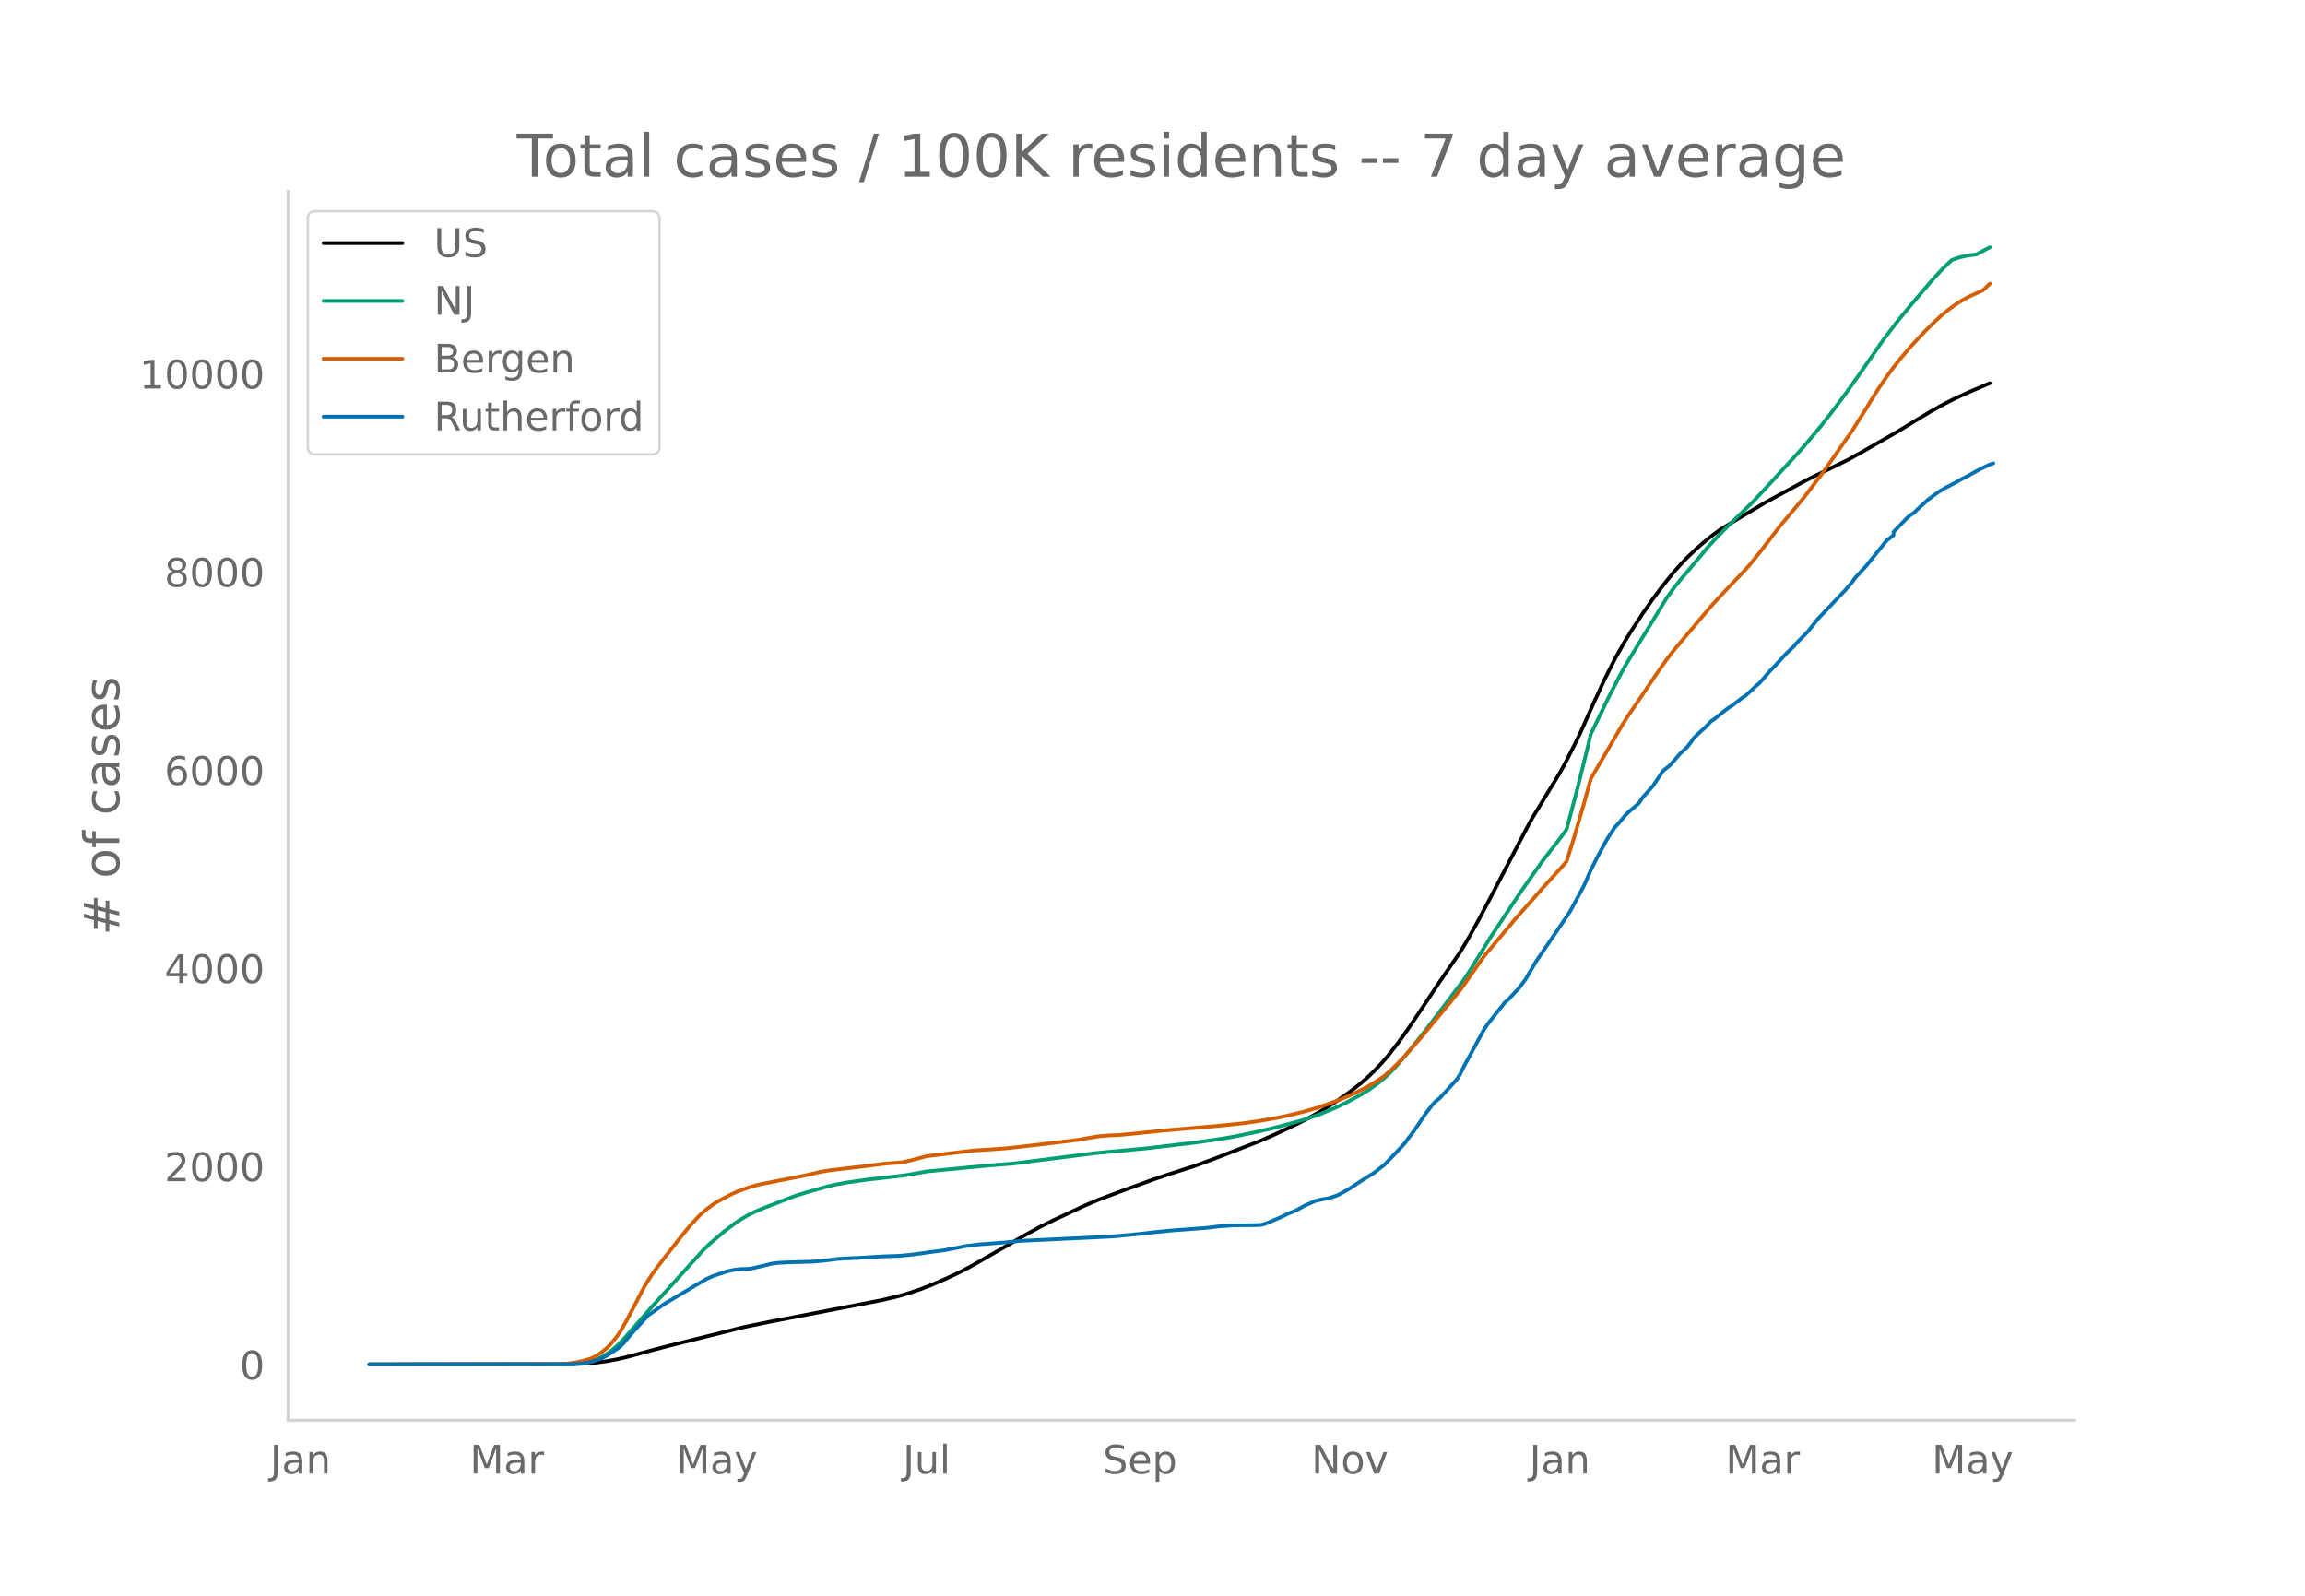
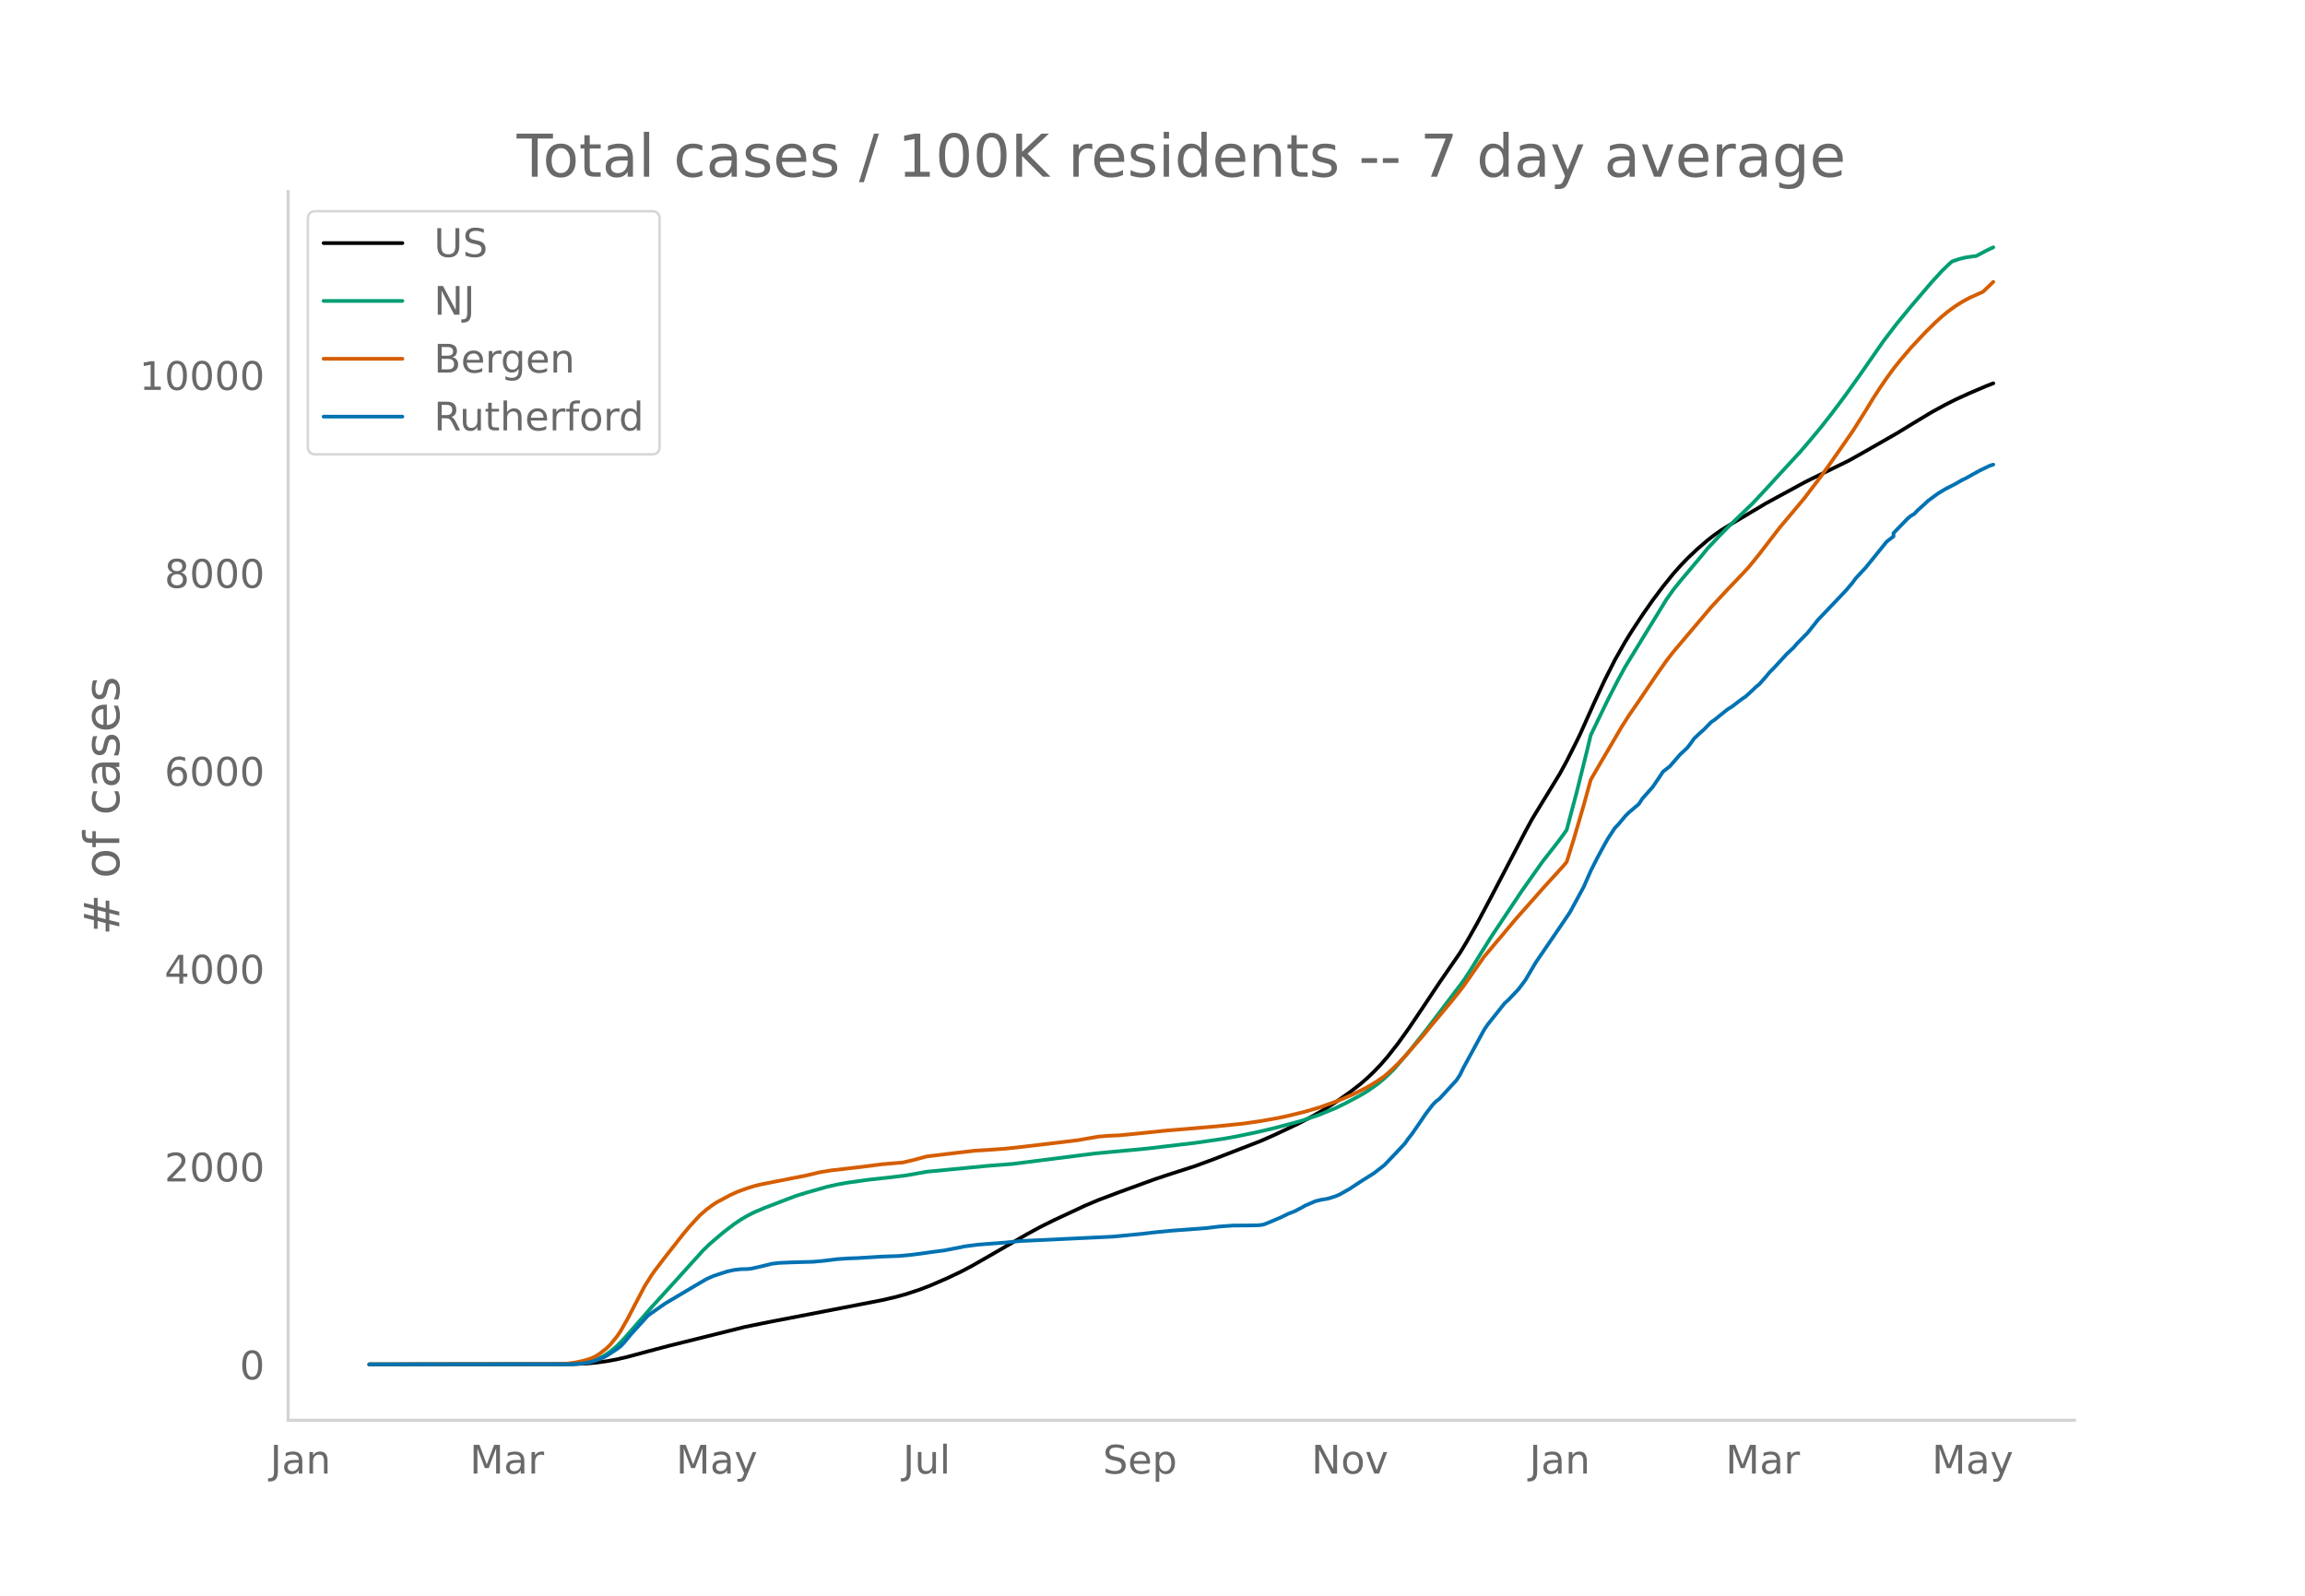
<svg xmlns="http://www.w3.org/2000/svg" xmlns:xlink="http://www.w3.org/1999/xlink" height="864" viewBox="0 0 936 648" width="1248">
  <defs>
    <style>*{stroke-linecap:butt;stroke-linejoin:round}</style>
  </defs>
  <g id="figure_1">
    <path d="M0 648h936V0H0z" style="fill:#fff" id="patch_1" />
    <g id="axes_1">
      <path d="M117 576.72h725.4V77.76H117z" style="fill:none" id="patch_2" />
-       <path clip-path="url(#p85d44c4bd3)" d="m149.973 554.04 82.432-.097 5.588-.242 4.192-.383 4.191-.576 4.191-.772 4.192-.979 8.383-2.265 8.383-2.218 30.737-7.654 9.78-2.006 30.737-5.941 15.369-2.99 5.589-1.297 4.191-1.158 5.589-1.85 4.191-1.613 6.986-3.029 5.588-2.66 4.192-2.212 5.588-3.192 16.766-9.694 5.589-3.055 5.588-2.773 12.575-5.888 5.588-2.356 8.383-3.162 13.972-5.099 5.588-1.877 11.178-3.61 6.985-2.565 19.56-7.59 5.589-2.468 9.78-4.624 5.589-2.914 4.191-2.39 5.589-3.554 5.588-3.94 4.192-3.257 2.794-2.42 2.794-2.673 2.795-2.936 2.794-3.214 4.191-5.36 4.192-5.847 5.588-8.299 6.986-10.494 8.383-12.153 2.794-4.614 4.192-7.441 5.588-10.518 13.972-26.781 2.794-5.157 11.177-18.299 2.795-5.134 4.191-8.33 1.397-2.913 5.589-12.505 4.191-9.056 4.192-8.305 4.191-7.401 2.795-4.529 4.191-6.37 4.191-6.015 4.192-5.588 4.191-5.21 2.795-3.149 2.794-2.939 4.191-3.973 4.192-3.601 2.794-2.17 2.794-1.949 4.192-2.578 6.986-4.165 6.985-4.156 5.589-3.05 2.794-1.507 6.986-3.813 2.794-1.417 15.369-7.52 5.589-3.135 13.971-8.002 6.986-4.28 6.986-4.217 5.588-3.065 4.192-2.12 5.588-2.557 6.986-2.984 1.397-.552h0" style="fill:none;stroke:#000;stroke-linecap:round;stroke-width:1.5" id="line2d_1" />
-       <path clip-path="url(#p85d44c4bd3)" d="m149.973 554.04 79.637-.073 4.192-.182 2.794-.29 2.794-.478 1.397-.397 1.398-.513 2.794-1.376 2.794-1.864 2.794-2.367 2.795-2.852 4.191-4.807 6.986-8.004 9.78-10.767 11.177-12.376 2.795-2.71 5.588-4.76 4.192-3.199 2.794-1.893 2.794-1.628 2.794-1.412 4.192-1.76 8.383-3.22 4.191-1.596 4.192-1.296 8.383-2.386 4.191-.948 4.192-.75 8.382-1.169 9.78-1.081 5.589-.696 8.383-1.496 25.149-2.423 9.78-.76 33.531-4.267 20.958-1.966 19.56-2.312 11.177-1.622 5.588-.988 8.383-1.754 6.986-1.638 6.986-1.849 4.191-1.167 6.986-2.358 6.986-2.877 4.191-2.058 5.589-2.993 2.794-1.653 4.192-2.934 2.794-2.32 2.794-2.638 1.397-1.434 5.589-6.516 6.986-8.796 15.368-20.307 2.795-4.246 4.191-6.779 4.191-6.717 12.575-18.874 8.383-11.878 5.588-7.14 2.795-3.725 1.397-2 4.191-15.795 4.192-16.893 1.397-5.874 6.986-14.43 4.191-8.166 2.794-5.143 4.192-6.873 12.574-20.533 2.794-3.95 2.795-3.486 8.383-9.96 2.794-3.412 4.191-4.483 4.192-4.275 9.78-9.442 5.588-5.982 5.589-6.113 8.383-9.106 4.191-4.916 4.192-5.067 4.191-5.35 5.589-7.447 5.588-7.845 9.78-14.09 5.59-7.326 5.588-6.803 8.383-9.83 4.191-4.595 2.794-2.726 1.397-1.232 2.795-.97 2.794-.683 2.794-.415 1.398-.137 4.191-2.233 1.397-.684h0" style="fill:none;stroke:#009e73;stroke-linecap:round;stroke-width:1.5" id="line2d_2" />
-       <path clip-path="url(#p85d44c4bd3)" d="m149.973 554.04 76.843-.106 2.794-.123 4.192-.58 2.794-.6 2.794-.803 1.397-.56 1.398-.717 1.397-.91 2.794-2.21 1.397-1.362 2.794-3.433 1.398-2.073 2.794-4.895 6.986-13.374 2.794-4.438 1.397-1.992 4.192-5.508 6.985-8.903 2.795-3.378 4.191-4.563 2.794-2.459 2.795-2.048 1.397-.904 5.588-2.986 2.795-1.278 4.191-1.513 2.794-.849 2.795-.679 5.588-1.104 12.575-2.474 5.588-1.33 4.192-.693 12.574-1.46 8.383-1.078 6.986-.595 1.397-.104 4.191-.976 5.589-1.502 8.383-1.02 11.177-1.32 5.589-.336 6.985-.503 5.589-.6 13.971-1.651 9.78-1.189 4.192-.748 4.191-.713 4.192-.332 4.191-.177 8.383-.817 9.78-1.026 20.957-1.776 11.178-1.143 6.985-1.01 6.986-1.235 4.192-.9 6.985-1.724 5.589-1.644 6.986-2.49 2.794-1.13 4.191-1.84 2.795-1.378 2.794-1.414 4.192-2.55 2.794-1.926 2.794-2.448 2.794-2.718 2.795-2.954 6.985-7.986 4.192-5.123 6.986-8.351 4.191-5.22 1.397-1.83 8.383-11.992 5.589-6.636 4.191-4.987 2.794-3.362 2.795-3.163 4.191-4.714 4.192-4.778 8.383-9.22 1.397-1.677 2.794-8.938 4.191-14.357 2.795-10.124 2.794-4.845 9.78-16.71 2.794-4.4 4.192-6.106 6.986-10.351 4.191-5.982 2.794-3.613 15.369-18.196 2.794-3.026 4.192-4.499 5.588-5.845 2.795-3.037 4.191-5.176 8.383-10.902 2.794-3.309 6.986-8.344 6.986-9.192 4.191-5.875 8.383-12.045 5.589-8.844 2.794-4.626 2.794-4.32 2.795-4.071 2.794-3.832 2.794-3.517 4.192-4.932 5.588-5.989 4.192-4.15L788.47 128l2.794-2.28 2.795-2.023 2.794-1.759 2.794-1.536 5.589-2.526 2.794-2.676h0" style="fill:none;stroke:#d55e00;stroke-linecap:round;stroke-width:1.5" id="line2d_3" />
-       <path clip-path="url(#p85d44c4bd3)" d="m149.973 554.04 81.034-.063 5.589-.314 2.794-.47 2.795-.849 2.794-1.099 1.397-.722 4.191-2.764 1.398-1.036 1.397-1.445 2.794-3.391 6.986-7.725 2.794-1.979 4.192-2.92 12.574-7.474 4.191-2.45 2.795-1.256 5.588-1.821 2.795-.628 2.794-.314 2.794-.063 1.397-.157 4.192-.942 4.191-1.036 2.795-.346 4.191-.188 9.78-.283 4.191-.377 5.59-.69 4.19-.283 4.192-.157 9.78-.597 6.986-.251 4.191-.377 4.192-.534 5.588-.785 4.192-.534 6.985-1.35 1.398-.314 5.588-.722 11.177-.848 5.589-.597 37.723-1.79 11.177-1.068 5.589-.66 6.986-.69 13.971-1.036 5.589-.66 5.588-.408 5.589-.031 4.191-.063 1.397-.095 1.398-.25 2.794-1.131 4.191-1.79 2.795-1.382 2.794-1.1 2.794-1.475 1.397-.785 4.192-1.822 2.794-.659 1.397-.188 1.397-.314 2.795-.911 1.397-.628 4.191-2.355 4.192-2.795 5.588-3.518 4.192-3.265 4.191-4.366 4.192-4.49 1.397-2.01 1.397-1.727 2.794-4.051 2.795-4.145 2.794-3.643 1.397-1.476 1.397-1.036 6.986-7.631 1.397-2.136 1.397-2.889 8.383-15.419 1.397-2.073 6.986-8.793 1.397-1.224 4.192-4.428 2.794-3.706 4.191-7.128 11.178-16.393 2.794-4.176 5.588-10.332 2.795-6.406 2.794-5.496 2.794-5.181 1.398-2.45 2.794-4.27 1.397-1.445 2.794-3.36 1.397-1.414 4.192-3.58 1.397-2.166 2.794-3.14 1.397-1.57 2.795-4.115 1.397-2.135 2.794-2.198 4.192-4.836 2.794-2.576 1.397-1.79 1.397-2.01 2.795-2.637 1.397-1.225 2.794-2.889 1.397-.942 4.192-3.392 1.397-1.067 1.397-.848 4.191-3.203 1.398-.911 2.794-2.575 1.397-1.35 1.397-1.131 2.794-3.172 1.398-1.696 1.397-1.381 5.588-6.061 2.795-2.638 1.397-1.633 4.191-4.24 2.795-3.485 1.397-1.79 4.191-4.397 6.986-7.348 2.794-3.266 1.397-1.916 4.192-4.522 8.383-10.394 2.794-2.167v-1.319l5.589-5.778 1.397-1.193 1.397-.817 1.397-1.476 2.794-2.512 1.397-1.319 2.795-2.073 1.397-1.005 2.794-1.695 4.192-2.167 2.794-1.602 1.397-.66 5.589-3.108 2.794-1.35 1.397-.66 1.397-.44h0" style="fill:none;stroke:#0072b2;stroke-linecap:round;stroke-width:1.5" id="line2d_4" />
+       <path clip-path="url(#p65dca62b8b)" d="m149.973 554.04 82.432-.097 5.588-.242 4.192-.382 4.191-.576 4.191-.77 4.192-.978 8.383-2.261 8.383-2.216 30.737-7.643 9.78-2.003 30.737-5.933 15.369-2.985 5.589-1.296 4.191-1.157 5.589-1.848 4.191-1.61 6.986-3.025 5.588-2.657 4.192-2.208 5.588-3.188 16.766-9.68 5.589-3.05 5.588-2.77 12.575-5.88 5.588-2.353 8.383-3.157 13.972-5.092 5.588-1.874 11.178-3.606 6.985-2.56 19.56-7.581 5.589-2.465 9.78-4.617 5.589-2.91 4.191-2.387 5.589-3.548 5.588-3.935 4.192-3.253 2.794-2.416 2.794-2.67 2.795-2.931 2.794-3.21 4.191-5.353 4.192-5.84 5.588-8.286 6.986-10.48 8.383-12.136 2.794-4.608 4.192-7.431 5.588-10.503 13.972-26.745 2.794-5.149 11.177-18.274 2.795-5.127 4.191-8.318 1.397-2.91 5.589-12.487 4.191-9.043 4.192-8.293 4.191-7.392 2.795-4.522 4.191-6.361 4.191-6.007 4.192-5.581 4.191-5.202 2.795-3.145 2.794-2.935 4.191-3.968 4.192-3.596 2.794-2.166 2.794-1.946 4.192-2.576 6.986-4.159 6.985-4.15 5.589-3.046 2.794-1.504 6.986-3.809 2.794-1.415 15.369-7.509 5.589-3.131 13.971-7.99 6.986-4.274 6.986-4.212 5.588-3.06 4.192-2.117 5.588-2.554 6.986-2.98 2.794-1.087h0" style="fill:none;stroke:#000;stroke-linecap:round;stroke-width:1.5" id="line2d_1" />
+       <path clip-path="url(#p65dca62b8b)" d="m149.973 554.04 79.637-.073 4.192-.181 2.794-.29 2.794-.477 1.397-.397 1.398-.512 2.794-1.374 2.794-1.862 2.794-2.363 2.795-2.848 4.191-4.801 6.986-7.993 9.78-10.752 11.177-12.36 2.795-2.705 5.588-4.753 4.192-3.195 2.794-1.89 2.794-1.626 2.794-1.41 4.192-1.758 8.383-3.216 4.191-1.593 4.192-1.295 8.383-2.383 4.191-.946 4.192-.749 8.382-1.167 9.78-1.08 5.589-.695 8.383-1.494 25.149-2.42 9.78-.758 33.531-4.262 20.958-1.963 19.56-2.308 11.177-1.62 5.588-.987 8.383-1.752 6.986-1.635 6.986-1.847 4.191-1.166 6.986-2.354 6.986-2.873 4.191-2.056 5.589-2.988 2.794-1.65 4.192-2.93 2.794-2.318 2.794-2.634 1.397-1.432 5.589-6.507 6.986-8.784 15.368-20.278 2.795-4.241 4.191-6.77 4.191-6.708 12.575-18.848 8.383-11.86 5.588-7.13 2.795-3.721 1.397-1.997 4.191-15.773 4.192-16.87 1.397-5.866 6.986-14.41 4.191-8.155 2.794-5.135 4.192-6.865 12.574-20.504 2.794-3.944 2.795-3.481 8.383-9.947 2.794-3.407 4.191-4.477 4.192-4.269 9.78-9.429 5.588-5.974 5.589-6.104 8.383-9.094 4.191-4.91 4.192-5.059 4.191-5.343 5.589-7.436 5.588-7.835 9.78-14.07 5.59-7.316 5.588-6.794 8.383-9.817 4.191-4.588 2.794-2.722 1.397-1.23 2.795-.969 2.794-.682 2.794-.415 1.398-.137 4.191-2.229 2.794-1.309h0" style="fill:none;stroke:#009e73;stroke-linecap:round;stroke-width:1.5" id="line2d_2" />
+       <path clip-path="url(#p65dca62b8b)" d="m149.973 554.04 76.843-.106 2.794-.122 4.192-.58 2.794-.598 2.794-.803 1.397-.56 1.398-.715 1.397-.91 2.794-2.207 1.397-1.36 2.794-3.427 1.398-2.07 2.794-4.889 6.986-13.355 2.794-4.433 1.397-1.988 4.192-5.5 6.985-8.892 2.795-3.373 4.191-4.557 2.794-2.455 2.795-2.045 1.397-.903 5.588-2.982 2.795-1.277 4.191-1.51 2.794-.848 2.795-.678 5.588-1.102 12.575-2.471 5.588-1.328 4.192-.692 12.574-1.459 8.383-1.076 6.986-.593 1.397-.105 4.191-.974 5.589-1.5 8.383-1.019 11.177-1.32 5.589-.333 6.985-.503 5.589-.6 13.971-1.648 9.78-1.187 4.192-.747 4.191-.712 4.192-.332 4.191-.176 8.383-.817 9.78-1.024 20.957-1.774 11.178-1.141 6.985-1.009 6.986-1.233 4.192-.899 6.985-1.72 5.589-1.643 6.986-2.487 2.794-1.127 4.191-1.839 2.795-1.375 2.794-1.413 4.192-2.546 2.794-1.923 2.794-2.445 2.794-2.715 2.795-2.949 6.985-7.975 4.192-5.116 6.986-8.34 4.191-5.213 1.397-1.827 8.383-11.975 5.589-6.627 4.191-4.98 2.794-3.357 2.795-3.16 4.191-4.706 4.192-4.772 8.383-9.207 1.397-1.675 2.794-8.926 4.191-14.337 2.795-10.11 2.794-4.839 9.78-16.685 2.794-4.395 4.192-6.097 6.986-10.338 4.191-5.973 2.794-3.608 15.369-18.17 2.794-3.023 4.192-4.493 5.588-5.837 2.795-3.033 4.191-5.168 8.383-10.887 2.794-3.305 6.986-8.332 6.986-9.18 4.191-5.867 8.383-12.028 5.589-8.832 2.794-4.62 2.794-4.313 2.795-4.066 2.794-3.827 2.794-3.511 4.192-4.926 5.588-5.98 4.192-4.146 2.794-2.571 2.794-2.276 2.795-2.021 2.794-1.757 2.794-1.534 5.589-2.522 2.794-2.673 1.397-1.34h0" style="fill:none;stroke:#d55e00;stroke-linecap:round;stroke-width:1.5" id="line2d_3" />
+       <path clip-path="url(#p65dca62b8b)" d="m149.973 554.04 81.034-.063 5.589-.313 2.794-.47 2.795-.847 2.794-1.098 1.397-.721 4.191-2.76 1.398-1.035 1.397-1.442 2.794-3.387 6.986-7.715 2.794-1.976 4.192-2.916 12.574-7.464 4.191-2.446 2.795-1.254 5.588-1.819 2.795-.627 2.794-.314 2.794-.063 1.397-.156 4.192-.941 4.191-1.035 2.795-.345 4.191-.188 9.78-.282 4.191-.377 5.59-.69 4.19-.282 4.192-.157 9.78-.595 6.986-.251 4.191-.377 4.192-.533 5.588-.784 4.192-.533 6.985-1.348 1.398-.314 5.588-.721 11.177-.847 5.589-.596 37.723-1.787 11.177-1.067 5.589-.658 6.986-.69 13.971-1.035 5.589-.659 5.588-.407 5.589-.032 4.191-.062 1.397-.094 1.398-.251 2.794-1.13 4.191-1.787 2.795-1.38 2.794-1.097 2.794-1.474 1.397-.784 4.192-1.819 2.794-.659 1.397-.188 1.397-.313 2.795-.91 1.397-.627 4.191-2.352 4.192-2.79 5.588-3.513 4.192-3.262 4.191-4.359 4.192-4.484 1.397-2.007 1.397-1.725 2.794-4.045 2.795-4.14 2.794-3.638 1.397-1.474 1.397-1.035 6.986-7.62 1.397-2.132 1.397-2.886 8.383-15.397 1.397-2.07 6.986-8.78 1.397-1.224 4.192-4.422 2.794-3.7 4.191-7.119 11.178-16.37 2.794-4.17 5.588-10.318 2.795-6.397 2.794-5.488 2.794-5.175 1.398-2.446 2.794-4.265 1.397-1.442 2.794-3.356 1.397-1.411 4.192-3.575 1.397-2.164 2.794-3.136 1.397-1.568 2.795-4.108 1.397-2.133 2.794-2.195 4.192-4.83 2.794-2.57 1.397-1.788 1.397-2.007 2.795-2.635 1.397-1.223 2.794-2.885 1.397-.94 4.192-3.387 1.397-1.067 1.397-.846 4.191-3.2 1.398-.909 2.794-2.571 1.397-1.349 1.397-1.128 2.794-3.168 1.398-1.693 1.397-1.38 5.588-6.053 2.795-2.634 1.397-1.63 4.191-4.234 2.795-3.481 1.397-1.788 4.191-4.39 6.986-7.338 2.794-3.262 1.397-1.913 4.192-4.515 8.383-10.38 2.794-2.164v-1.318l5.589-5.77 1.397-1.191 1.397-.816 1.397-1.474 2.794-2.509 1.397-1.317 2.795-2.07 1.397-1.003 2.794-1.693 4.192-2.164 2.794-1.6 1.397-.658 5.589-3.105 2.794-1.348 1.397-.659 1.397-.439h0" style="fill:none;stroke:#0072b2;stroke-linecap:round;stroke-width:1.5" id="line2d_4" />
      <path d="M117 576.72V77.76" style="fill:none;stroke:#d3d3d3;stroke-linecap:square;stroke-linejoin:miter;stroke-width:1.25" id="patch_3" />
      <path d="M117 576.72h725.4" style="fill:none;stroke:#d3d3d3;stroke-linecap:square;stroke-linejoin:miter;stroke-width:1.25" id="patch_4" />
      <g id="matplotlib.axis_1">
        <g id="xtick_1">
          <g style="fill:#696969" transform="matrix(.16 0 0 -.16 109.697 598.378)" id="text_1">
            <defs>
              <path d="M9.813 72.906h9.859V5.078q0-13.187-5-19.14-5-5.954-16.094-5.954h-3.75v8.297h3.078q6.531 0 9.219 3.672Q9.813-4.39 9.813 5.078z" id="DejaVuSans-74" />
              <path d="M34.281 27.484q-10.89 0-15.093-2.484-4.204-2.484-4.204-8.5 0-4.781 3.157-7.594 3.156-2.797 8.562-2.797 7.485 0 12 5.297 4.516 5.297 4.516 14.078v2zm17.922 3.72V0H43.22v8.297Q40.14 3.328 35.547.953q-4.594-2.375-11.234-2.375-8.391 0-13.36 4.719Q6 8.016 6 15.922q0 9.219 6.172 13.906 6.187 4.688 18.437 4.688h12.61v.89q0 6.203-4.078 9.594-4.078 3.39-11.453 3.39-4.688 0-9.141-1.124-4.438-1.125-8.531-3.375v8.312q4.921 1.906 9.562 2.844 4.64.953 9.031.953 11.875 0 17.735-6.156 5.86-6.14 5.86-18.64z" id="DejaVuSans-97" />
              <path d="M54.89 33.016V0h-8.984v32.719q0 7.765-3.031 11.61-3.031 3.858-9.078 3.858-7.281 0-11.484-4.64-4.204-4.625-4.204-12.64V0H9.08v54.688h9.03v-8.5q3.235 4.937 7.594 7.374Q30.078 56 35.797 56q9.422 0 14.25-5.828 4.844-5.828 4.844-17.156z" id="DejaVuSans-110" />
            </defs>
            <use xlink:href="#DejaVuSans-74" />
            <use x="29.492" xlink:href="#DejaVuSans-97" />
            <use x="90.771" xlink:href="#DejaVuSans-110" />
          </g>
        </g>
        <g id="xtick_2">
          <g style="fill:#696969" transform="matrix(.16 0 0 -.16 190.765 598.378)" id="text_2">
            <defs>
              <path d="M9.813 72.906h14.703l18.593-49.61 18.703 49.61h14.704V0H66.89v64.016l-18.797-50h-9.907l-18.796 50V0H9.813z" id="DejaVuSans-77" />
              <path d="M41.11 46.297q-1.516.875-3.297 1.281Q36.03 48 33.89 48q-7.625 0-11.703-4.953-4.079-4.953-4.079-14.234V0H9.08v54.688h9.03v-8.5q2.844 4.984 7.375 7.39Q30.031 56 36.531 56q.922 0 2.047-.125 1.125-.11 2.484-.36z" id="DejaVuSans-114" />
            </defs>
            <use xlink:href="#DejaVuSans-77" />
            <use x="86.279" xlink:href="#DejaVuSans-97" />
            <use x="147.559" xlink:href="#DejaVuSans-114" />
          </g>
        </g>
        <g id="xtick_3">
          <g style="fill:#696969" transform="matrix(.16 0 0 -.16 274.545 598.378)" id="text_3">
            <defs>
              <path d="M32.172-5.078q-3.797-9.766-7.422-12.735-3.61-2.984-9.656-2.984H7.906v7.516h5.282q3.703 0 5.75 1.765Q21-9.766 23.483-3.219l1.61 4.094-22.11 53.813H12.5l17.094-42.766 17.093 42.766h9.516z" id="DejaVuSans-121" />
            </defs>
            <use xlink:href="#DejaVuSans-77" />
            <use x="86.279" xlink:href="#DejaVuSans-97" />
            <use x="147.559" xlink:href="#DejaVuSans-121" />
          </g>
        </g>
        <g id="xtick_4">
          <g style="fill:#696969" transform="matrix(.16 0 0 -.16 366.658 598.378)" id="text_4">
            <defs>
              <path d="M8.5 21.578v33.11h8.984V21.922q0-7.766 3.016-11.656 3.031-3.875 9.094-3.875 7.265 0 11.484 4.64 4.234 4.64 4.234 12.656v31h8.985V0h-8.984v8.406Q42.047 3.422 37.718 1q-4.313-2.422-10.032-2.422-9.421 0-14.312 5.86Q8.5 10.296 8.5 21.578zM31.11 56z" id="DejaVuSans-117" />
              <path d="M9.422 75.984h8.984V0H9.422z" id="DejaVuSans-108" />
            </defs>
            <use xlink:href="#DejaVuSans-74" />
            <use x="29.492" xlink:href="#DejaVuSans-117" />
            <use x="92.871" xlink:href="#DejaVuSans-108" />
          </g>
        </g>
        <g id="xtick_5">
          <g style="fill:#696969" transform="matrix(.16 0 0 -.16 447.854 598.378)" id="text_5">
            <defs>
              <path d="M53.516 70.516V60.89q-5.61 2.687-10.594 4-4.984 1.328-9.625 1.328-8.047 0-12.422-3.125t-4.375-8.89q0-4.845 2.906-7.313 2.907-2.453 11.016-3.97l5.953-1.218q11.031-2.11 16.281-7.406 5.25-5.297 5.25-14.172 0-10.61-7.11-16.078-7.093-5.469-20.812-5.469-5.172 0-11.015 1.172Q13.14.922 6.89 3.219v10.156q6-3.36 11.765-5.078 5.766-1.703 11.328-1.703 8.438 0 13.032 3.312 4.593 3.328 4.593 9.485 0 5.359-3.297 8.39-3.296 3.032-10.812 4.547L27.484 33.5q-11.03 2.188-15.968 6.875-4.922 4.688-4.922 13.047 0 9.672 6.812 15.234 6.813 5.563 18.766 5.563 5.14 0 10.453-.938 5.328-.922 10.89-2.765z" id="DejaVuSans-83" />
              <path d="M56.203 29.594v-4.39H14.891q.593-9.282 5.593-14.142 5-4.859 13.938-4.859 5.172 0 10.031 1.266 4.86 1.265 9.656 3.812v-8.5Q49.266.734 44.187-.344 39.11-1.422 33.892-1.422q-13.094 0-20.735 7.61-7.64 7.625-7.64 20.625 0 13.421 7.25 21.296Q20.016 56 32.328 56q11.031 0 17.453-7.11 6.422-7.093 6.422-19.296zm-8.984 2.64q-.094 7.36-4.125 11.75-4.032 4.407-10.672 4.407-7.516 0-12.031-4.25-4.516-4.25-5.203-11.97z" id="DejaVuSans-101" />
              <path d="M18.11 8.203v-29H9.077v75.484h9.031v-8.296q2.844 4.875 7.157 7.234Q29.594 56 35.594 56q9.968 0 16.187-7.906 6.235-7.907 6.235-20.797T51.78 6.484q-6.218-7.906-16.187-7.906-6 0-10.328 2.375-4.313 2.375-7.157 7.25zm30.578 19.094q0 9.906-4.079 15.547-4.078 5.64-11.203 5.64-7.14 0-11.218-5.64-4.079-5.64-4.079-15.547 0-9.906 4.078-15.547 4.079-5.64 11.22-5.64 7.124 0 11.202 5.64t4.078 15.547z" id="DejaVuSans-112" />
            </defs>
            <use xlink:href="#DejaVuSans-83" />
            <use x="63.477" xlink:href="#DejaVuSans-101" />
            <use x="125" xlink:href="#DejaVuSans-112" />
          </g>
        </g>
        <g id="xtick_6">
          <g style="fill:#696969" transform="matrix(.16 0 0 -.16 532.545 598.378)" id="text_6">
            <defs>
              <path d="M9.813 72.906h13.28l32.329-60.984v60.984h9.562V0h-13.28L19.39 60.984V0H9.813z" id="DejaVuSans-78" />
              <path d="M30.61 48.39q-7.22 0-11.422-5.64-4.204-5.64-4.204-15.453 0-9.813 4.172-15.453 4.188-5.64 11.453-5.64 7.188 0 11.375 5.655 4.203 5.672 4.203 15.438 0 9.719-4.203 15.406-4.187 5.688-11.375 5.688zm0 7.61q11.718 0 18.406-7.625 6.703-7.61 6.703-21.078 0-13.422-6.703-21.078-6.688-7.64-18.407-7.64-11.765 0-18.437 7.64-6.656 7.656-6.656 21.078 0 13.469 6.656 21.078Q18.844 56 30.609 56z" id="DejaVuSans-111" />
              <path d="M2.984 54.688H12.5L29.594 8.797l17.093 45.89h9.516L35.687 0H23.485z" id="DejaVuSans-118" />
            </defs>
            <use xlink:href="#DejaVuSans-78" />
            <use x="74.805" xlink:href="#DejaVuSans-111" />
            <use x="135.986" xlink:href="#DejaVuSans-118" />
          </g>
        </g>
        <g id="xtick_7">
          <g style="fill:#696969" transform="matrix(.16 0 0 -.16 621.054 598.378)" id="text_7">
            <use xlink:href="#DejaVuSans-74" />
            <use x="29.492" xlink:href="#DejaVuSans-97" />
            <use x="90.771" xlink:href="#DejaVuSans-110" />
          </g>
        </g>
        <g id="xtick_8">
          <g style="fill:#696969" transform="matrix(.16 0 0 -.16 700.725 598.378)" id="text_8">
            <use xlink:href="#DejaVuSans-77" />
            <use x="86.279" xlink:href="#DejaVuSans-97" />
            <use x="147.559" xlink:href="#DejaVuSans-114" />
          </g>
        </g>
        <g id="xtick_9">
          <g style="fill:#696969" transform="matrix(.16 0 0 -.16 784.504 598.378)" id="text_9">
            <use xlink:href="#DejaVuSans-77" />
            <use x="86.279" xlink:href="#DejaVuSans-97" />
            <use x="147.559" xlink:href="#DejaVuSans-121" />
          </g>
        </g>
      </g>
      <g id="matplotlib.axis_2">
        <g id="ytick_1">
          <g style="fill:#696969" transform="matrix(.16 0 0 -.16 97.32 560.119)" id="text_10">
            <defs>
              <path d="M31.781 66.406q-7.61 0-11.453-7.5Q16.5 51.422 16.5 36.375q0-14.984 3.828-22.484 3.844-7.5 11.453-7.5 7.672 0 11.5 7.5 3.844 7.5 3.844 22.484 0 15.047-3.844 22.531-3.828 7.5-11.5 7.5zm0 7.813q12.266 0 18.735-9.703 6.468-9.688 6.468-28.141 0-18.406-6.468-28.11-6.47-9.687-18.735-9.687-12.25 0-18.718 9.688-6.47 9.703-6.47 28.109 0 18.453 6.47 28.14Q19.53 74.22 31.78 74.22z" id="DejaVuSans-48" />
            </defs>
            <use xlink:href="#DejaVuSans-48" />
          </g>
        </g>
        <g id="ytick_2">
-           <g style="fill:#696969" transform="matrix(.16 0 0 -.16 66.78 479.65)" id="text_11">
+           <g style="fill:#696969" transform="matrix(.16 0 0 -.16 66.78 479.761)" id="text_11">
            <defs>
              <path d="M19.188 8.297h34.421V0H7.33v8.297q5.609 5.812 15.296 15.594 9.703 9.797 12.188 12.64 4.734 5.313 6.609 9 1.89 3.688 1.89 7.25 0 5.813-4.078 9.469-4.078 3.672-10.625 3.672-4.64 0-9.797-1.61-5.14-1.609-11-4.89v9.969Q13.767 71.78 18.938 73q5.188 1.219 9.485 1.219 11.328 0 18.062-5.672 6.735-5.656 6.735-15.125 0-4.5-1.688-8.531-1.672-4.016-6.125-9.485-1.218-1.422-7.765-8.187-6.532-6.766-18.453-18.922z" id="DejaVuSans-50" />
            </defs>
            <use xlink:href="#DejaVuSans-50" />
            <use x="63.623" xlink:href="#DejaVuSans-48" />
            <use x="127.246" xlink:href="#DejaVuSans-48" />
            <use x="190.869" xlink:href="#DejaVuSans-48" />
          </g>
        </g>
        <g id="ytick_3">
-           <g style="fill:#696969" transform="matrix(.16 0 0 -.16 66.78 399.182)" id="text_12">
+           <g style="fill:#696969" transform="matrix(.16 0 0 -.16 66.78 399.404)" id="text_12">
            <defs>
              <path d="M37.797 64.313 12.89 25.39h24.906zm-2.594 8.593H47.61V25.391h10.407v-8.203H47.609V0h-9.812v17.188H4.89v9.515z" id="DejaVuSans-52" />
            </defs>
            <use xlink:href="#DejaVuSans-52" />
            <use x="63.623" xlink:href="#DejaVuSans-48" />
            <use x="127.246" xlink:href="#DejaVuSans-48" />
            <use x="190.869" xlink:href="#DejaVuSans-48" />
          </g>
        </g>
        <g id="ytick_4">
-           <g style="fill:#696969" transform="matrix(.16 0 0 -.16 66.78 318.714)" id="text_13">
+           <g style="fill:#696969" transform="matrix(.16 0 0 -.16 66.78 319.047)" id="text_13">
            <defs>
              <path d="M33.016 40.375q-6.641 0-10.532-4.547-3.875-4.531-3.875-12.437 0-7.86 3.875-12.438 3.891-4.562 10.532-4.562 6.64 0 10.515 4.562 3.875 4.578 3.875 12.438 0 7.906-3.875 12.437-3.875 4.547-10.515 4.547zm19.578 30.922v-8.984q-3.719 1.75-7.5 2.671-3.782.938-7.5.938-9.766 0-14.922-6.594-5.14-6.594-5.875-19.922 2.875 4.25 7.219 6.516 4.359 2.266 9.578 2.266 10.984 0 17.36-6.672 6.374-6.657 6.374-18.125 0-11.235-6.64-18.032-6.641-6.78-17.672-6.78-12.657 0-19.344 9.687-6.688 9.703-6.688 28.109 0 17.281 8.204 27.563 8.203 10.28 22.015 10.28 3.719 0 7.5-.734t7.89-2.187z" id="DejaVuSans-54" />
            </defs>
            <use xlink:href="#DejaVuSans-54" />
            <use x="63.623" xlink:href="#DejaVuSans-48" />
            <use x="127.246" xlink:href="#DejaVuSans-48" />
            <use x="190.869" xlink:href="#DejaVuSans-48" />
          </g>
        </g>
        <g id="ytick_5">
-           <g style="fill:#696969" transform="matrix(.16 0 0 -.16 66.78 238.245)" id="text_14">
+           <g style="fill:#696969" transform="matrix(.16 0 0 -.16 66.78 238.69)" id="text_14">
            <defs>
              <path d="M31.781 34.625q-7.031 0-11.062-3.766-4.016-3.765-4.016-10.343 0-6.594 4.016-10.36Q24.75 6.391 31.78 6.391q7.032 0 11.078 3.78 4.063 3.798 4.063 10.345 0 6.578-4.031 10.343-4.016 3.766-11.11 3.766zm-9.86 4.188q-6.343 1.562-9.89 5.906Q8.5 49.079 8.5 55.329q0 8.733 6.219 13.812 6.234 5.078 17.062 5.078 10.89 0 17.094-5.078 6.203-5.079 6.203-13.813 0-6.25-3.547-10.61-3.531-4.343-9.828-5.906 7.125-1.656 11.094-6.5 3.984-4.828 3.984-11.796 0-10.61-6.468-16.282-6.47-5.656-18.532-5.656-12.047 0-18.531 5.656-6.469 5.672-6.469 16.282 0 6.968 4 11.797 4.016 4.843 11.14 6.5zM18.314 54.39q0-5.657 3.53-8.828 3.548-3.172 9.938-3.172 6.36 0 9.938 3.172 3.593 3.171 3.593 8.828 0 5.672-3.593 8.843-3.578 3.172-9.938 3.172-6.39 0-9.937-3.172-3.532-3.172-3.532-8.843z" id="DejaVuSans-56" />
            </defs>
            <use xlink:href="#DejaVuSans-56" />
            <use x="63.623" xlink:href="#DejaVuSans-48" />
            <use x="127.246" xlink:href="#DejaVuSans-48" />
            <use x="190.869" xlink:href="#DejaVuSans-48" />
          </g>
        </g>
        <g id="ytick_6">
-           <g style="fill:#696969" transform="matrix(.16 0 0 -.16 56.6 157.777)" id="text_15">
+           <g style="fill:#696969" transform="matrix(.16 0 0 -.16 56.6 158.332)" id="text_15">
            <defs>
              <path d="M12.406 8.297h16.11v55.625l-17.532-3.516v8.985l17.438 3.515h9.86V8.296H54.39V0H12.406z" id="DejaVuSans-49" />
            </defs>
            <use xlink:href="#DejaVuSans-49" />
            <use x="63.623" xlink:href="#DejaVuSans-48" />
            <use x="127.246" xlink:href="#DejaVuSans-48" />
            <use x="190.869" xlink:href="#DejaVuSans-48" />
            <use x="254.492" xlink:href="#DejaVuSans-48" />
          </g>
        </g>
        <g style="fill:#696969" transform="matrix(0 -.2 -.2 0 48.44 379.813)" id="text_16">
          <defs>
            <path d="M51.125 44H36.922l-4.11-16.313h14.313zm-7.328 27.781-5.078-20.265h14.265L58.11 71.78h7.813L60.89 51.516h15.234V44h-17.14l-4-16.313h15.53V20.22H53.079L48 0h-7.813l5.032 20.219H30.906L25.875 0h-7.86l5.079 20.219H7.719v7.468h17.187L29 44H13.281v7.516h17.625l4.985 20.265z" id="DejaVuSans-35" />
            <path d="M37.11 75.984V68.5h-8.594q-4.828 0-6.72-1.953-1.874-1.953-1.874-7.031v-4.828h14.797v-6.985H19.922V0H10.89v47.703H2.297v6.984h8.594V58.5q0 9.125 4.25 13.297 4.25 4.187 13.468 4.187z" id="DejaVuSans-102" />
            <path d="M48.781 52.594v-8.407q-3.812 2.11-7.64 3.157-3.828 1.047-7.735 1.047-8.75 0-13.593-5.547-4.829-5.532-4.829-15.547 0-10.016 4.829-15.563 4.843-5.53 13.593-5.53 3.907 0 7.735 1.046 3.828 1.047 7.64 3.156V2.094Q45.016.344 40.984-.531q-4.015-.89-8.562-.89-12.36 0-19.64 7.765-7.266 7.765-7.266 20.953 0 13.375 7.343 21.031Q20.22 56 33.016 56q4.14 0 8.093-.86 3.953-.843 7.672-2.546z" id="DejaVuSans-99" />
            <path d="M44.281 53.078v-8.5q-3.797 1.953-7.906 2.922-4.094.984-8.5.984-6.688 0-10.031-2.047-3.344-2.046-3.344-6.156 0-3.125 2.39-4.906 2.391-1.781 9.626-3.39l3.078-.688q9.562-2.047 13.593-5.781 4.032-3.735 4.032-10.422 0-7.625-6.032-12.078-6.03-4.438-16.578-4.438-4.39 0-9.156.86Q10.688.296 5.422 2v9.281q4.984-2.594 9.812-3.89 4.829-1.282 9.579-1.282 6.343 0 9.75 2.172 3.421 2.172 3.421 6.125 0 3.656-2.468 5.61-2.453 1.953-10.813 3.765l-3.125.735q-8.344 1.75-12.062 5.39-3.704 3.64-3.704 9.985 0 7.718 5.47 11.906Q16.75 56 26.811 56q4.97 0 9.36-.734 4.406-.72 8.11-2.188z" id="DejaVuSans-115" />
          </defs>
          <use xlink:href="#DejaVuSans-35" />
          <use x="83.789" xlink:href="#DejaVuSans-32" />
          <use x="115.576" xlink:href="#DejaVuSans-111" />
          <use x="176.758" xlink:href="#DejaVuSans-102" />
          <use x="211.963" xlink:href="#DejaVuSans-32" />
          <use x="243.75" xlink:href="#DejaVuSans-99" />
          <use x="298.73" xlink:href="#DejaVuSans-97" />
          <use x="360.01" xlink:href="#DejaVuSans-115" />
          <use x="412.109" xlink:href="#DejaVuSans-101" />
          <use x="473.633" xlink:href="#DejaVuSans-115" />
        </g>
      </g>
      <g style="fill:#696969" transform="matrix(.24 0 0 -.24 209.82 71.76)" id="text_17">
        <defs>
          <path d="M-.297 72.906h61.672v-8.312H35.5V0h-9.906v64.594H-.296z" id="DejaVuSans-84" />
          <path d="M18.313 70.219V54.688h18.5v-6.985h-18.5V18.016q0-6.688 1.828-8.594 1.828-1.906 7.453-1.906h9.218V0h-9.218q-10.407 0-14.36 3.875-3.953 3.89-3.953 14.14v29.688H2.687v6.984h6.594V70.22z" id="DejaVuSans-116" />
          <path d="M25.39 72.906h8.297L8.297-9.28H0z" id="DejaVuSans-47" />
          <path d="M9.813 72.906h9.859V42.094L52.39 72.906h12.703L28.906 38.922 67.672 0H54.688L19.672 35.11V0h-9.86z" id="DejaVuSans-75" />
          <path d="M9.422 54.688h8.984V0H9.422zm0 21.296h8.984v-11.39H9.422z" id="DejaVuSans-105" />
          <path d="M45.406 46.39v29.594h8.985V0h-8.985v8.203Q42.578 3.328 38.25.953q-4.313-2.375-10.375-2.375-9.906 0-16.14 7.906-6.22 7.922-6.22 20.813 0 12.89 6.22 20.797Q17.968 56 27.874 56q6.063 0 10.375-2.375 4.328-2.36 7.156-7.234zm-30.61-19.093q0-9.906 4.079-15.547 4.078-5.64 11.203-5.64 7.125 0 11.219 5.64 4.11 5.64 4.11 15.547 0 9.906-4.11 15.547-4.094 5.64-11.219 5.64-7.125 0-11.203-5.64-4.078-5.64-4.078-15.547z" id="DejaVuSans-100" />
          <path d="M4.89 31.39h26.313v-8H4.891z" id="DejaVuSans-45" />
          <path d="M8.203 72.906h46.875v-4.203L28.61 0H18.312L43.22 64.594H8.203z" id="DejaVuSans-55" />
          <path d="M45.406 27.984q0 9.766-4.031 15.125-4.016 5.375-11.297 5.375-7.219 0-11.25-5.375-4.031-5.359-4.031-15.125 0-9.718 4.031-15.093t11.25-5.375q7.281 0 11.297 5.375 4.031 5.375 4.031 15.093zm8.985-21.203q0-13.953-6.203-20.765Q42-20.797 29.203-20.797q-4.734 0-8.937.703-4.203.703-8.157 2.172v8.735q3.954-2.141 7.813-3.157 3.86-1.031 7.86-1.031 8.843 0 13.234 4.61 4.39 4.609 4.39 13.937v4.453q-2.781-4.844-7.125-7.234Q33.938 0 27.875 0 17.828 0 11.672 7.656q-6.156 7.672-6.156 20.328 0 12.688 6.156 20.344Q17.828 56 27.875 56q6.063 0 10.406-2.39 4.344-2.391 7.125-7.22v8.297h8.985z" id="DejaVuSans-103" />
        </defs>
        <use xlink:href="#DejaVuSans-84" />
        <use x="44.084" xlink:href="#DejaVuSans-111" />
        <use x="105.266" xlink:href="#DejaVuSans-116" />
        <use x="144.475" xlink:href="#DejaVuSans-97" />
        <use x="205.754" xlink:href="#DejaVuSans-108" />
        <use x="233.537" xlink:href="#DejaVuSans-32" />
        <use x="265.324" xlink:href="#DejaVuSans-99" />
        <use x="320.305" xlink:href="#DejaVuSans-97" />
        <use x="381.584" xlink:href="#DejaVuSans-115" />
        <use x="433.684" xlink:href="#DejaVuSans-101" />
        <use x="495.207" xlink:href="#DejaVuSans-115" />
        <use x="547.307" xlink:href="#DejaVuSans-32" />
        <use x="579.094" xlink:href="#DejaVuSans-47" />
        <use x="612.785" xlink:href="#DejaVuSans-32" />
        <use x="644.572" xlink:href="#DejaVuSans-49" />
        <use x="708.195" xlink:href="#DejaVuSans-48" />
        <use x="771.818" xlink:href="#DejaVuSans-48" />
        <use x="835.441" xlink:href="#DejaVuSans-75" />
        <use x="901.018" xlink:href="#DejaVuSans-32" />
        <use x="932.805" xlink:href="#DejaVuSans-114" />
        <use x="971.668" xlink:href="#DejaVuSans-101" />
        <use x="1033.191" xlink:href="#DejaVuSans-115" />
        <use x="1085.291" xlink:href="#DejaVuSans-105" />
        <use x="1113.074" xlink:href="#DejaVuSans-100" />
        <use x="1176.551" xlink:href="#DejaVuSans-101" />
        <use x="1238.074" xlink:href="#DejaVuSans-110" />
        <use x="1301.453" xlink:href="#DejaVuSans-116" />
        <use x="1340.662" xlink:href="#DejaVuSans-115" />
        <use x="1392.762" xlink:href="#DejaVuSans-32" />
        <use x="1424.549" xlink:href="#DejaVuSans-45" />
        <use x="1460.633" xlink:href="#DejaVuSans-45" />
        <use x="1496.717" xlink:href="#DejaVuSans-32" />
        <use x="1528.504" xlink:href="#DejaVuSans-55" />
        <use x="1592.127" xlink:href="#DejaVuSans-32" />
        <use x="1623.914" xlink:href="#DejaVuSans-100" />
        <use x="1687.391" xlink:href="#DejaVuSans-97" />
        <use x="1748.67" xlink:href="#DejaVuSans-121" />
        <use x="1807.85" xlink:href="#DejaVuSans-32" />
        <use x="1839.637" xlink:href="#DejaVuSans-97" />
        <use x="1900.916" xlink:href="#DejaVuSans-118" />
        <use x="1960.096" xlink:href="#DejaVuSans-101" />
        <use x="2021.619" xlink:href="#DejaVuSans-114" />
        <use x="2062.732" xlink:href="#DejaVuSans-97" />
        <use x="2124.012" xlink:href="#DejaVuSans-103" />
        <use x="2187.488" xlink:href="#DejaVuSans-101" />
      </g>
      <g id="legend_1">
        <path d="M128.2 184.5h136.45q3.2 0 3.2-3.2V88.96q0-3.2-3.2-3.2H128.2q-3.2 0-3.2 3.2v92.34q0 3.2 3.2 3.2z" style="fill:none;opacity:.8;stroke:#ccc;stroke-linejoin:miter" id="patch_5" />
        <path d="M131.4 98.718h32" style="fill:none;stroke:#000;stroke-linecap:round;stroke-width:1.5" id="line2d_5" />
        <g style="fill:#696969" transform="matrix(.16 0 0 -.16 176.2 104.317)" id="text_18">
          <defs>
            <path d="M8.688 72.906h9.921V28.61q0-11.718 4.235-16.875 4.25-5.14 13.781-5.14 9.469 0 13.719 5.14 4.25 5.157 4.25 16.875v44.297H64.5V27.391q0-14.25-7.063-21.532-7.046-7.28-20.812-7.28-13.828 0-20.89 7.28-7.047 7.282-7.047 21.532z" id="DejaVuSans-85" />
          </defs>
          <use xlink:href="#DejaVuSans-85" />
          <use x="73.193" xlink:href="#DejaVuSans-83" />
        </g>
        <path d="M131.4 122.203h32" style="fill:none;stroke:#009e73;stroke-linecap:round;stroke-width:1.5" id="line2d_7" />
        <g style="fill:#696969" transform="matrix(.16 0 0 -.16 176.2 127.802)" id="text_19">
          <use xlink:href="#DejaVuSans-78" />
          <use x="74.805" xlink:href="#DejaVuSans-74" />
        </g>
        <path d="M131.4 145.688h32" style="fill:none;stroke:#d55e00;stroke-linecap:round;stroke-width:1.5" id="line2d_9" />
        <g style="fill:#696969" transform="matrix(.16 0 0 -.16 176.2 151.287)" id="text_20">
          <defs>
            <path d="M19.672 34.813V8.108H35.5q7.953 0 11.781 3.297 3.844 3.297 3.844 10.078 0 6.844-3.844 10.078-3.828 3.25-11.781 3.25zm0 29.984V42.828h14.61q7.218 0 10.75 2.703 3.546 2.719 3.546 8.282 0 5.515-3.547 8.25-3.531 2.734-10.75 2.734zm-9.86 8.11h25.204q11.28 0 17.375-4.688Q58.5 63.53 58.5 54.89q0-6.703-3.125-10.657-3.125-3.953-9.188-4.922 7.282-1.562 11.313-6.53 4.031-4.954 4.031-12.376 0-9.765-6.64-15.093Q48.25 0 35.984 0H9.812z" id="DejaVuSans-66" />
          </defs>
          <use xlink:href="#DejaVuSans-66" />
          <use x="68.604" xlink:href="#DejaVuSans-101" />
          <use x="130.127" xlink:href="#DejaVuSans-114" />
          <use x="169.49" xlink:href="#DejaVuSans-103" />
          <use x="232.967" xlink:href="#DejaVuSans-101" />
          <use x="294.49" xlink:href="#DejaVuSans-110" />
        </g>
        <path d="M131.4 169.173h32" style="fill:none;stroke:#0072b2;stroke-linecap:round;stroke-width:1.5" id="line2d_11" />
        <g style="fill:#696969" transform="matrix(.16 0 0 -.16 176.2 174.773)" id="text_21">
          <defs>
            <path d="M44.39 34.188q3.172-1.079 6.172-4.594 3-3.516 6.032-9.672L66.609 0H56l-9.313 18.703q-3.624 7.328-7.015 9.719-3.39 2.39-9.25 2.39h-10.75V0h-9.86v72.906h22.266q12.5 0 18.656-5.234 6.157-5.219 6.157-15.766 0-6.89-3.203-11.437-3.204-4.532-9.297-6.282zM19.673 64.797V38.922h12.406q7.125 0 10.766 3.297 3.64 3.297 3.64 9.687 0 6.39-3.64 9.64-3.64 3.25-10.766 3.25z" id="DejaVuSans-82" />
            <path d="M54.89 33.016V0h-8.984v32.719q0 7.765-3.031 11.61-3.031 3.858-9.078 3.858-7.281 0-11.484-4.64-4.204-4.625-4.204-12.64V0H9.08v75.984h9.03V46.188q3.235 4.937 7.594 7.374Q30.078 56 35.797 56q9.422 0 14.25-5.828 4.844-5.828 4.844-17.156z" id="DejaVuSans-104" />
          </defs>
          <use xlink:href="#DejaVuSans-82" />
          <use x="64.982" xlink:href="#DejaVuSans-117" />
          <use x="128.361" xlink:href="#DejaVuSans-116" />
          <use x="167.57" xlink:href="#DejaVuSans-104" />
          <use x="230.949" xlink:href="#DejaVuSans-101" />
          <use x="292.473" xlink:href="#DejaVuSans-114" />
          <use x="333.586" xlink:href="#DejaVuSans-102" />
          <use x="368.791" xlink:href="#DejaVuSans-111" />
          <use x="429.973" xlink:href="#DejaVuSans-114" />
          <use x="469.336" xlink:href="#DejaVuSans-100" />
        </g>
      </g>
    </g>
  </g>
  <defs>
-     <clipPath id="p85d44c4bd3">
+     <clipPath id="p65dca62b8b">
      <path d="M117 77.76h725.4v498.96H117z" />
    </clipPath>
  </defs>
</svg>
